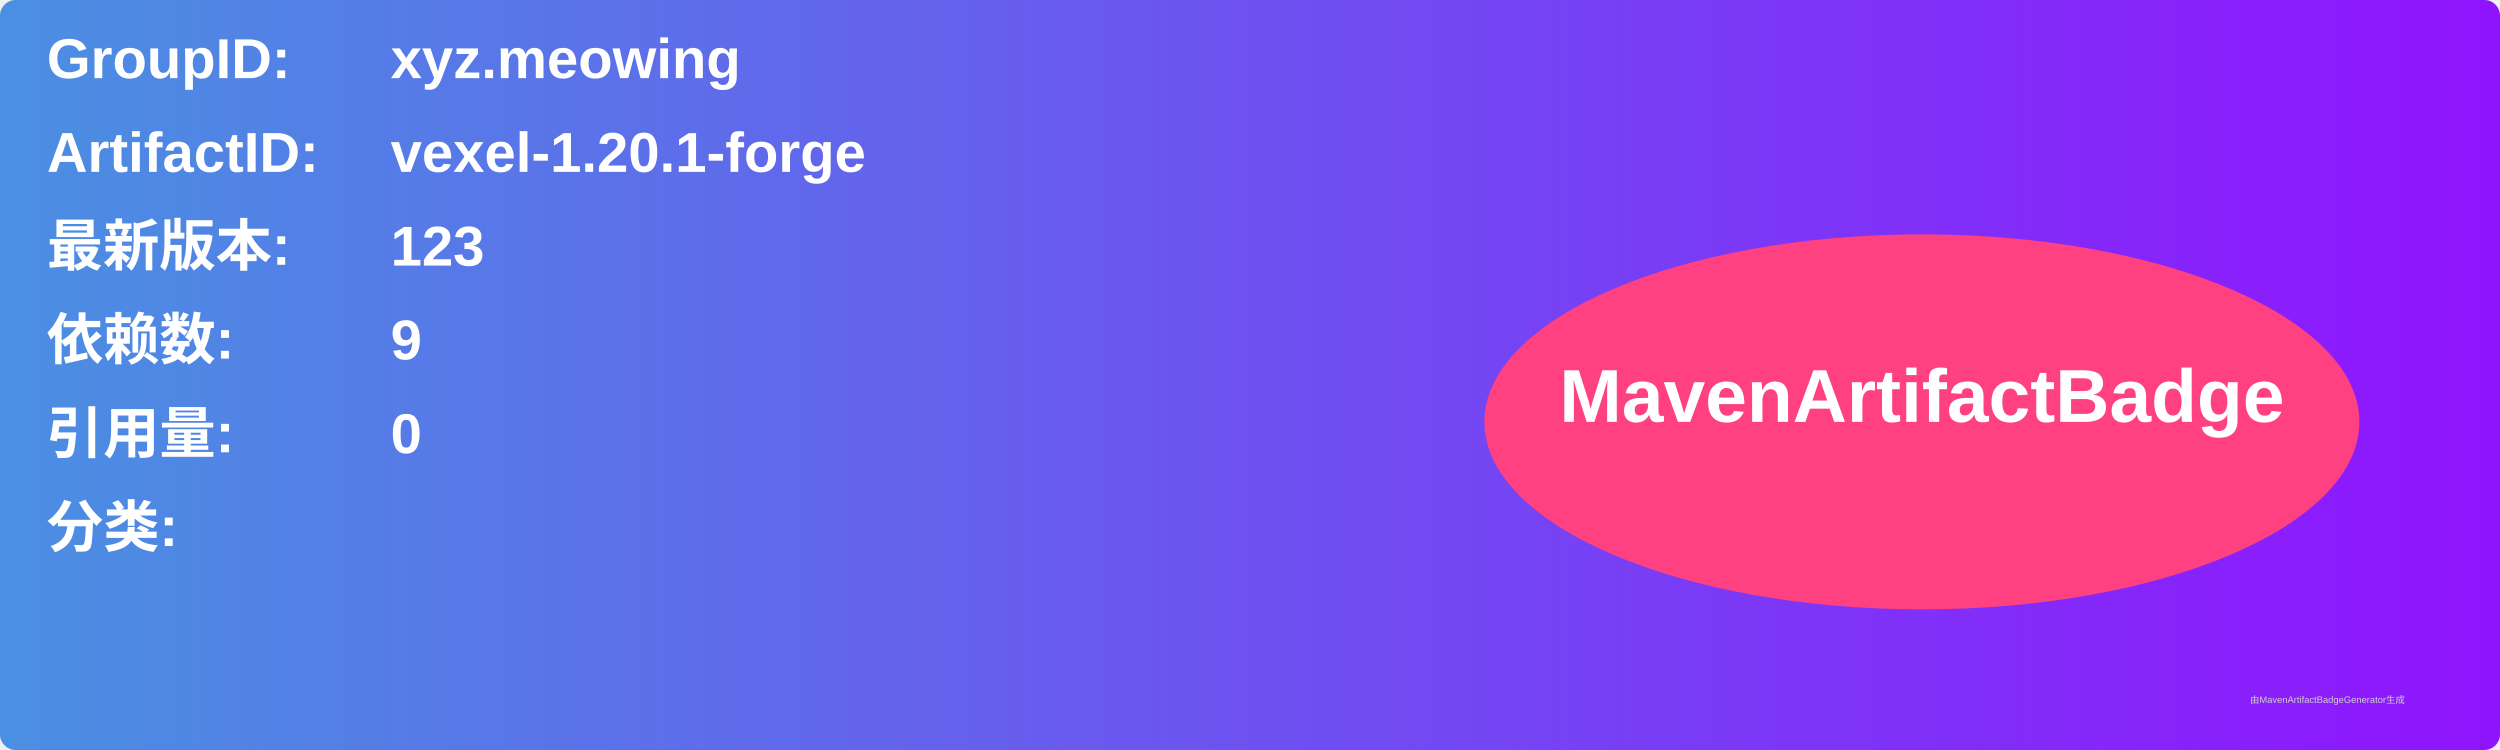
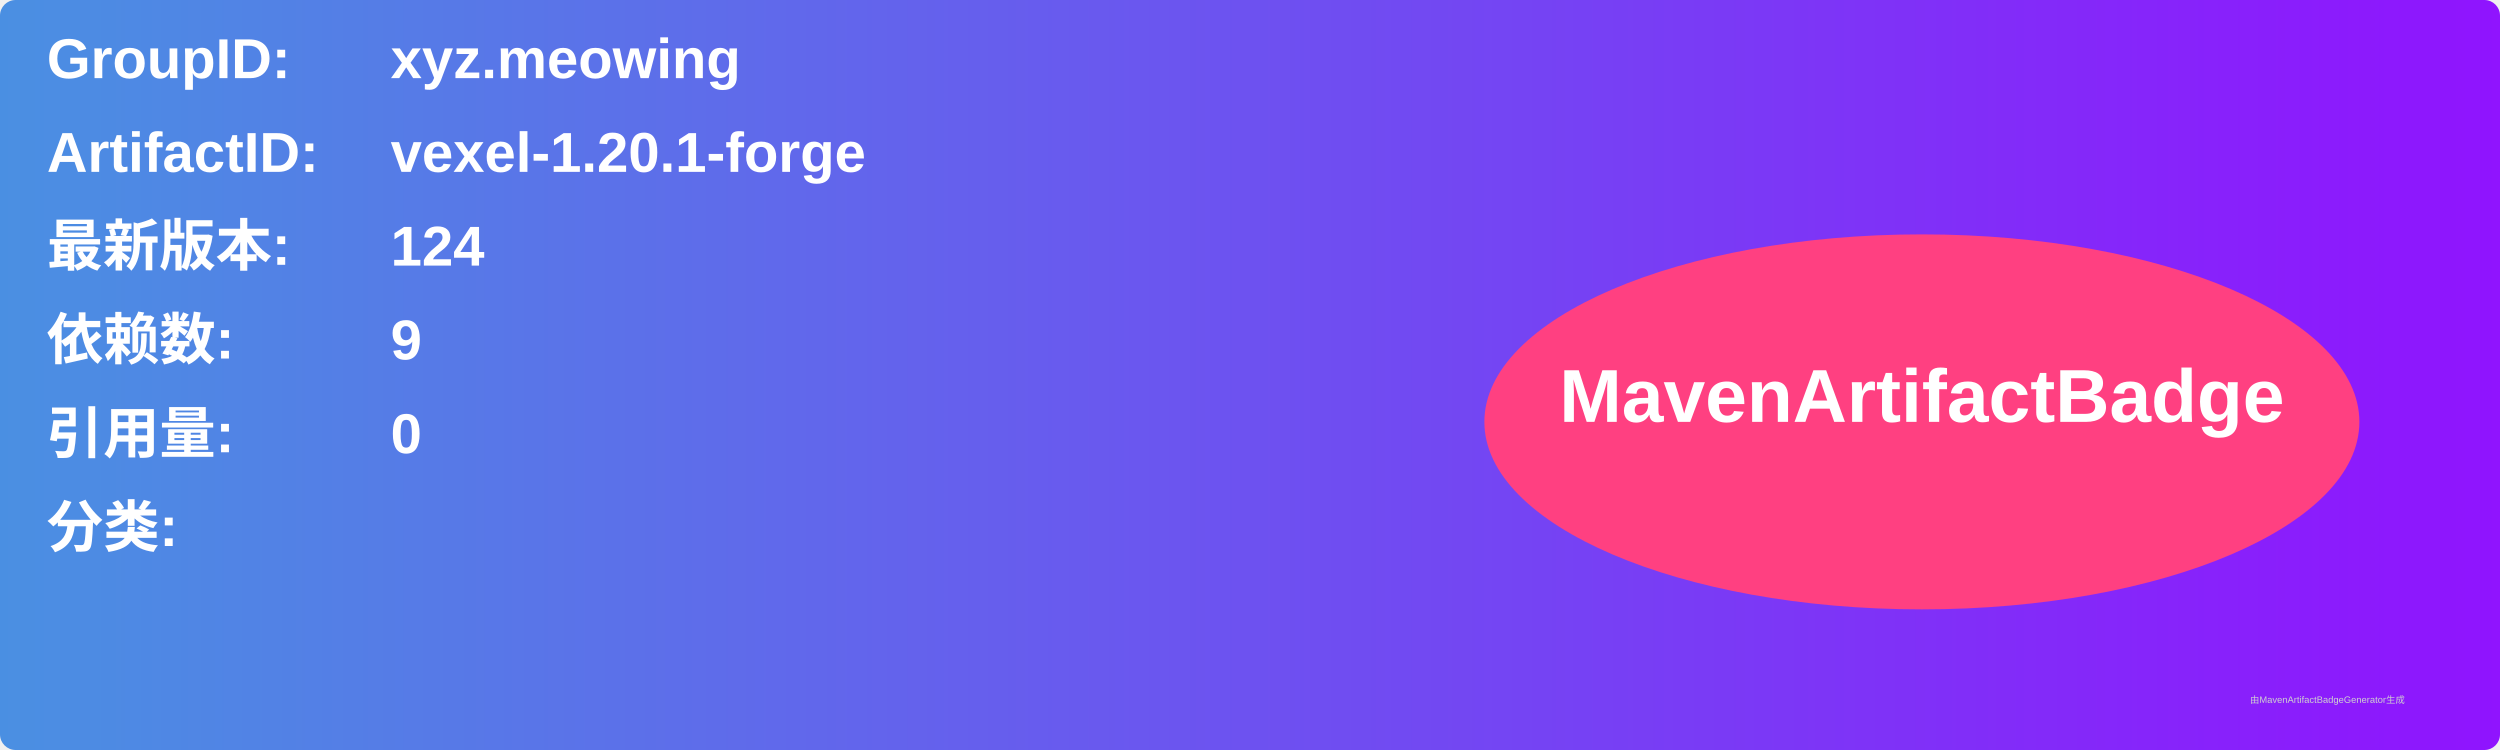
<svg xmlns="http://www.w3.org/2000/svg" width="800" height="240" viewBox="0 0 800 240">
  <linearGradient id="grad" x1="0%" y1="0%" x2="100%" y2="0%">
    <stop offset="0%" stop-color="#4a90e2" />
    <stop offset="100%" stop-color="#9013fe" />
  </linearGradient>
  <rect width="100%" height="100%" rx="5" ry="5" fill="url(#grad)" />
  <g transform="translate(15, 15)">
    <text x="0" y="10" font-family="Arial" font-size="18" fill="white" font-weight="bold" width="260">GroupID:</text>
    <text x="110" y="10" font-family="Arial" font-size="18" fill="white" font-weight="bold" width="460">xyz.meowing</text>
    <text x="0" y="40" font-family="Arial" font-size="18" fill="white" font-weight="bold" width="260">ArtifactID:</text>
    <text x="110" y="40" font-family="Arial" font-size="18" fill="white" font-weight="bold" width="460">vexel-1.20.1-forge</text>
    <text x="0" y="70" font-family="Arial" font-size="18" fill="white" font-weight="bold">最新版本:</text>
    <text x="110" y="70" font-family="Arial" font-size="18" fill="white" font-weight="bold">
-       <tspan font-weight="bold">123</tspan>
+       <tspan font-weight="bold">124</tspan>
    </text>
    <text x="0" y="100" font-family="Arial" font-size="18" fill="white" font-weight="bold">依赖数: </text>
    <text x="110" y="100" font-family="Arial" font-size="18" fill="white">
      <tspan font-weight="bold">9</tspan>
    </text>
    <text x="0" y="130" font-family="Arial" font-size="18" fill="white" font-weight="bold">引用量: </text>
    <text x="110" y="130" font-family="Arial" font-size="18" fill="white">
      <tspan font-weight="bold">0</tspan>
    </text>
    <text x="0" y="160" font-family="Arial" font-size="18" fill="white" font-weight="bold">分类:</text>
    <text x="10" y="190" font-family="Arial" font-size="10" fill="white">
      <tspan font-weight="bold" />
    </text>
    <ellipse cx="600" cy="120" rx="140" ry="60" fill="#ff4081" />
    <text x="600" y="120" text-anchor="middle" font-family="Arial" font-size="24" fill="white" font-weight="bold">MavenArtifactBadge</text>
  </g>
  <text x="720" y="225" font-family="Arial" font-size="3" fill="#d0d0d0">由MavenArtifactBadgeGenerator生成</text>
</svg>
